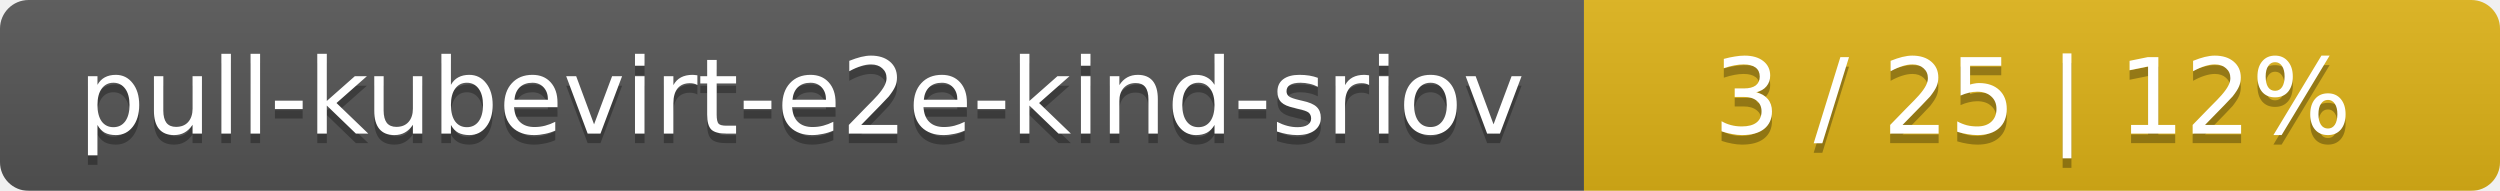
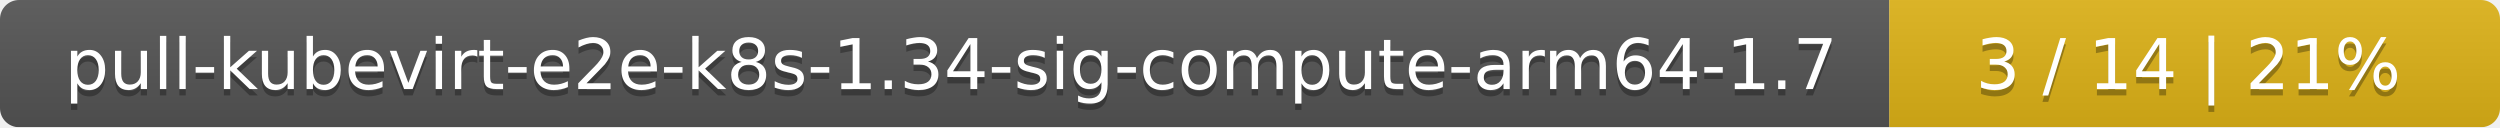
- <svg xmlns="http://www.w3.org/2000/svg" width="262" height="20">
+ <svg xmlns="http://www.w3.org/2000/svg" width="393" height="20">
  <linearGradient id="smooth" x2="0" y2="100%">
    <stop offset="0" stop-color="#bbb" stop-opacity=".1" />
    <stop offset="1" stop-opacity=".1" />
  </linearGradient>
  <mask id="round">
-     <rect width="262" height="20" rx="3" fill="#fff" />
+     <rect width="393" height="20" rx="3" fill="#fff" />
  </mask>
  <g mask="url(#round)">
-     <rect width="166" height="20" fill="#555" />
-     <rect x="166" width="96" height="20" fill="#dfb317" />
-     <rect width="262" height="20" fill="url(#smooth)" />
+     <rect width="297" height="20" fill="#555" />
+     <rect x="297" width="96" height="20" fill="#dfb317" />
+     <rect width="393" height="20" fill="url(#smooth)" />
  </g>
  <g fill="#fff" text-anchor="middle" font-family="DejaVu Sans,Verdana,Geneva,sans-serif" font-size="11">
-     <text x="84" y="15" fill="#010101" fill-opacity=".3">pull-kubevirt-e2e-kind-sriov</text>
-     <text x="84" y="14">pull-kubevirt-e2e-kind-sriov</text>
-     <text x="213" y="15" fill="#010101" fill-opacity=".3">3 / 25    |    12%</text>
-     <text x="213" y="14">3 / 25    |    12%</text>
+     <text x="149.5" y="15" fill="#010101" fill-opacity=".3">pull-kubevirt-e2e-k8s-1.34-sig-compute-arm64-1.7</text>
+     <text x="149.5" y="14">pull-kubevirt-e2e-k8s-1.34-sig-compute-arm64-1.7</text>
+     <text x="344" y="15" fill="#010101" fill-opacity=".3">3 / 14    |    21%</text>
+     <text x="344" y="14">3 / 14    |    21%</text>
  </g>
</svg>
